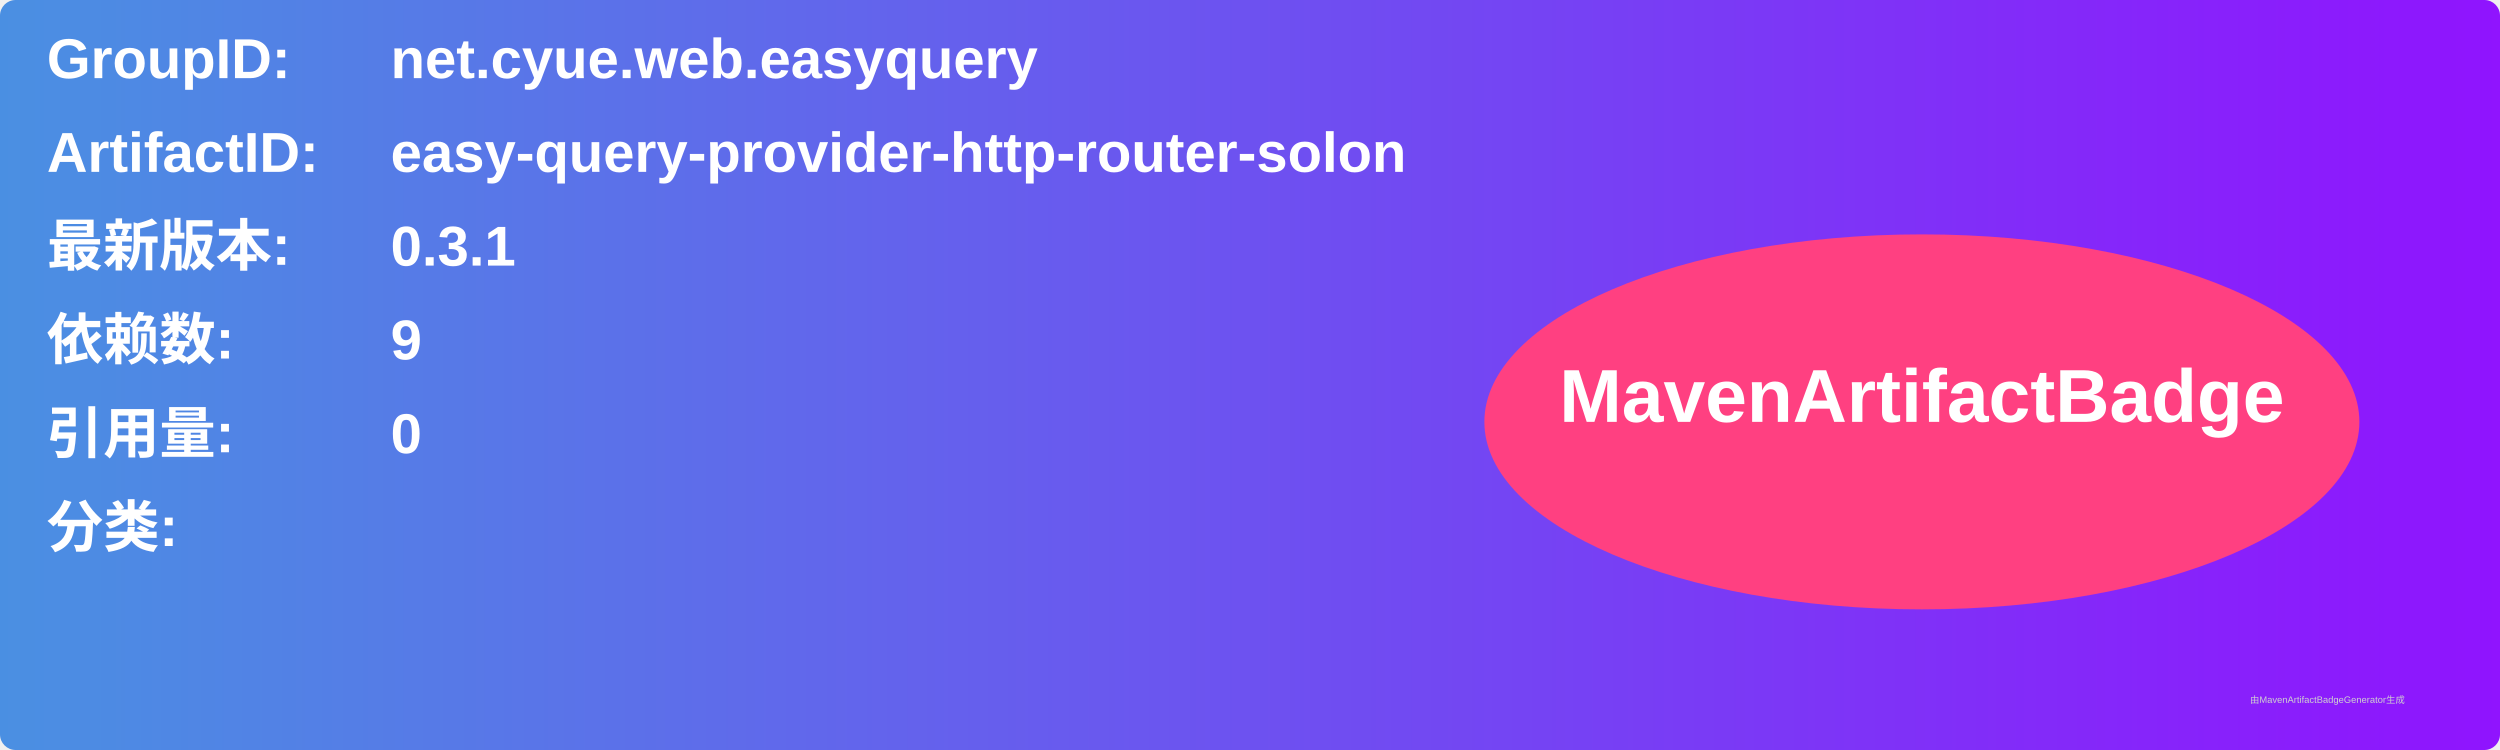
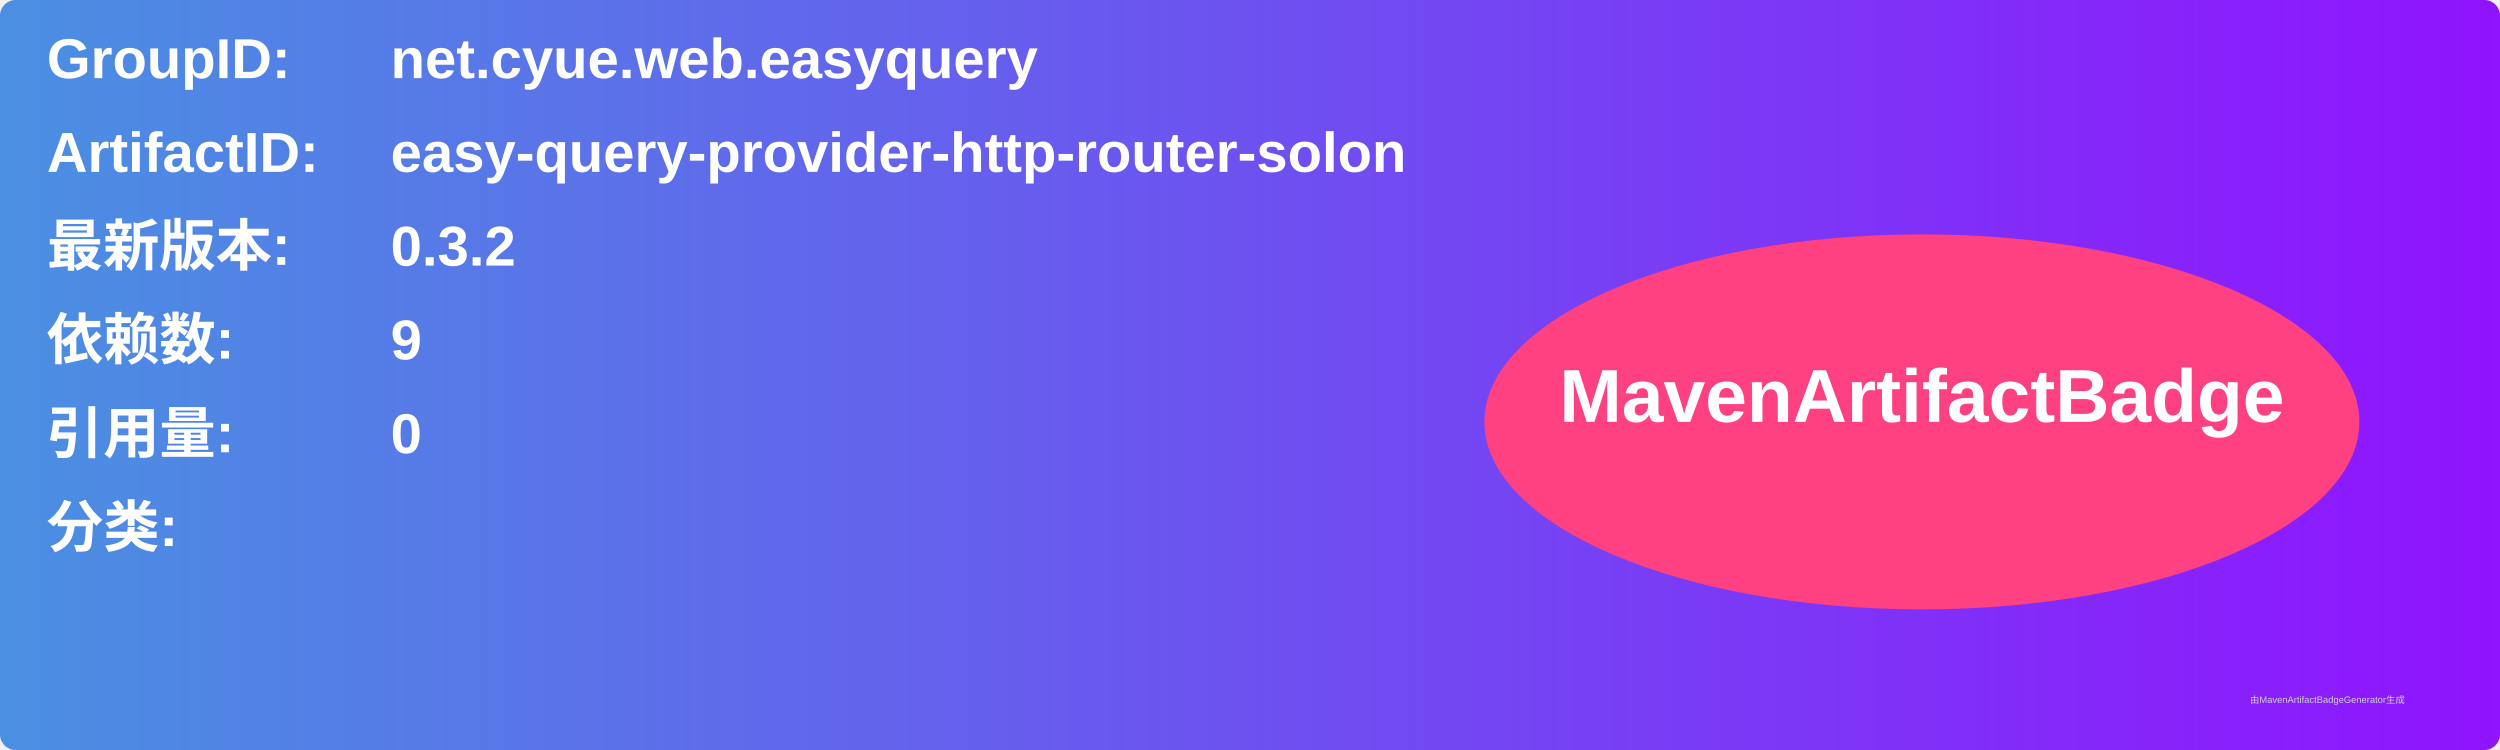
<svg xmlns="http://www.w3.org/2000/svg" width="800" height="240" viewBox="0 0 800 240">
  <linearGradient id="grad" x1="0%" y1="0%" x2="100%" y2="0%">
    <stop offset="0%" stop-color="#4a90e2" />
    <stop offset="100%" stop-color="#9013fe" />
  </linearGradient>
  <rect width="100%" height="100%" rx="5" ry="5" fill="url(#grad)" />
  <g transform="translate(15, 15)">
    <text x="0" y="10" font-family="Arial" font-size="18" fill="white" font-weight="bold" width="260">GroupID:</text>
    <text x="110" y="10" font-family="Arial" font-size="18" fill="white" font-weight="bold" width="460">net.cyue.web.easyquery</text>
    <text x="0" y="40" font-family="Arial" font-size="18" fill="white" font-weight="bold" width="260">ArtifactID:</text>
    <text x="110" y="40" font-family="Arial" font-size="18" fill="white" font-weight="bold" width="460">easy-query-provider-http-router-solon</text>
    <text x="0" y="70" font-family="Arial" font-size="18" fill="white" font-weight="bold">最新版本:</text>
    <text x="110" y="70" font-family="Arial" font-size="18" fill="white" font-weight="bold">
-       <tspan font-weight="bold">0.3.1</tspan>
+       <tspan font-weight="bold">0.3.2</tspan>
    </text>
    <text x="0" y="100" font-family="Arial" font-size="18" fill="white" font-weight="bold">依赖数: </text>
    <text x="110" y="100" font-family="Arial" font-size="18" fill="white">
      <tspan font-weight="bold">9</tspan>
    </text>
    <text x="0" y="130" font-family="Arial" font-size="18" fill="white" font-weight="bold">引用量: </text>
    <text x="110" y="130" font-family="Arial" font-size="18" fill="white">
      <tspan font-weight="bold">0</tspan>
    </text>
    <text x="0" y="160" font-family="Arial" font-size="18" fill="white" font-weight="bold">分类:</text>
    <text x="10" y="190" font-family="Arial" font-size="10" fill="white">
      <tspan font-weight="bold" />
    </text>
    <ellipse cx="600" cy="120" rx="140" ry="60" fill="#ff4081" />
    <text x="600" y="120" text-anchor="middle" font-family="Arial" font-size="24" fill="white" font-weight="bold">MavenArtifactBadge</text>
  </g>
  <text x="720" y="225" font-family="Arial" font-size="3" fill="#d0d0d0">由MavenArtifactBadgeGenerator生成</text>
</svg>
